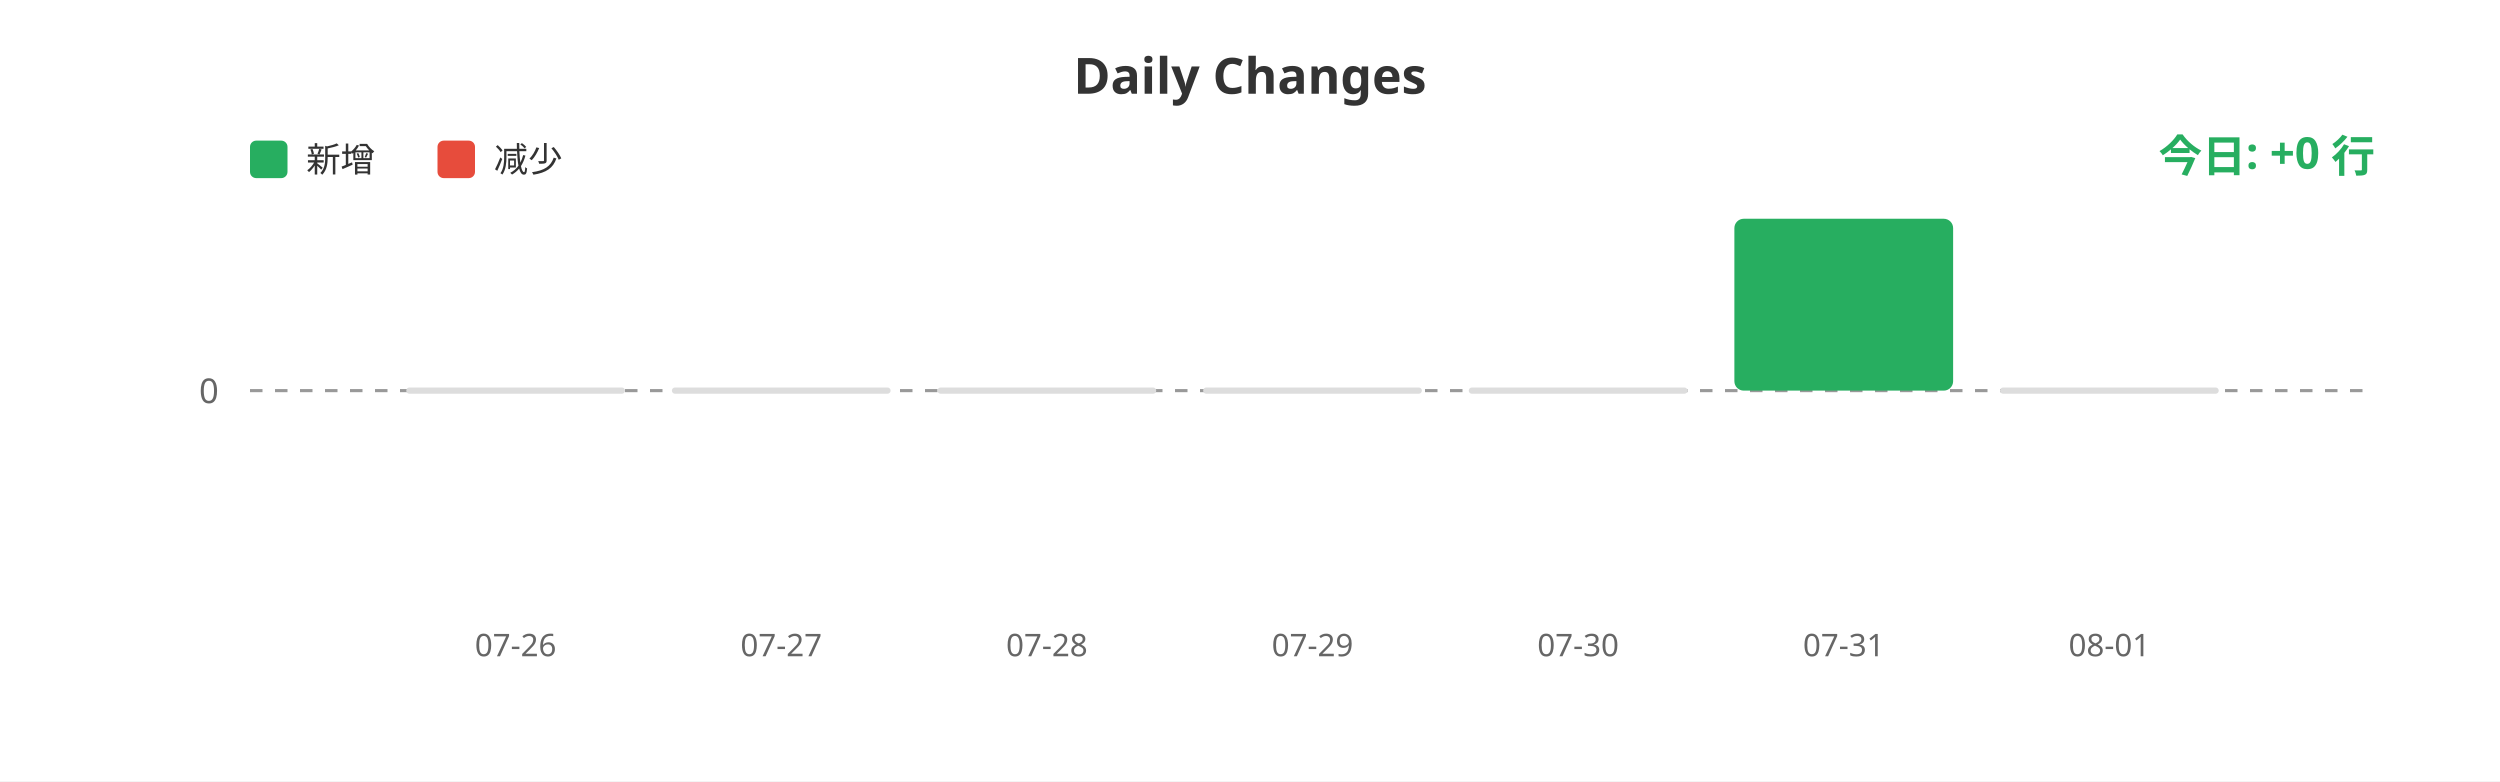
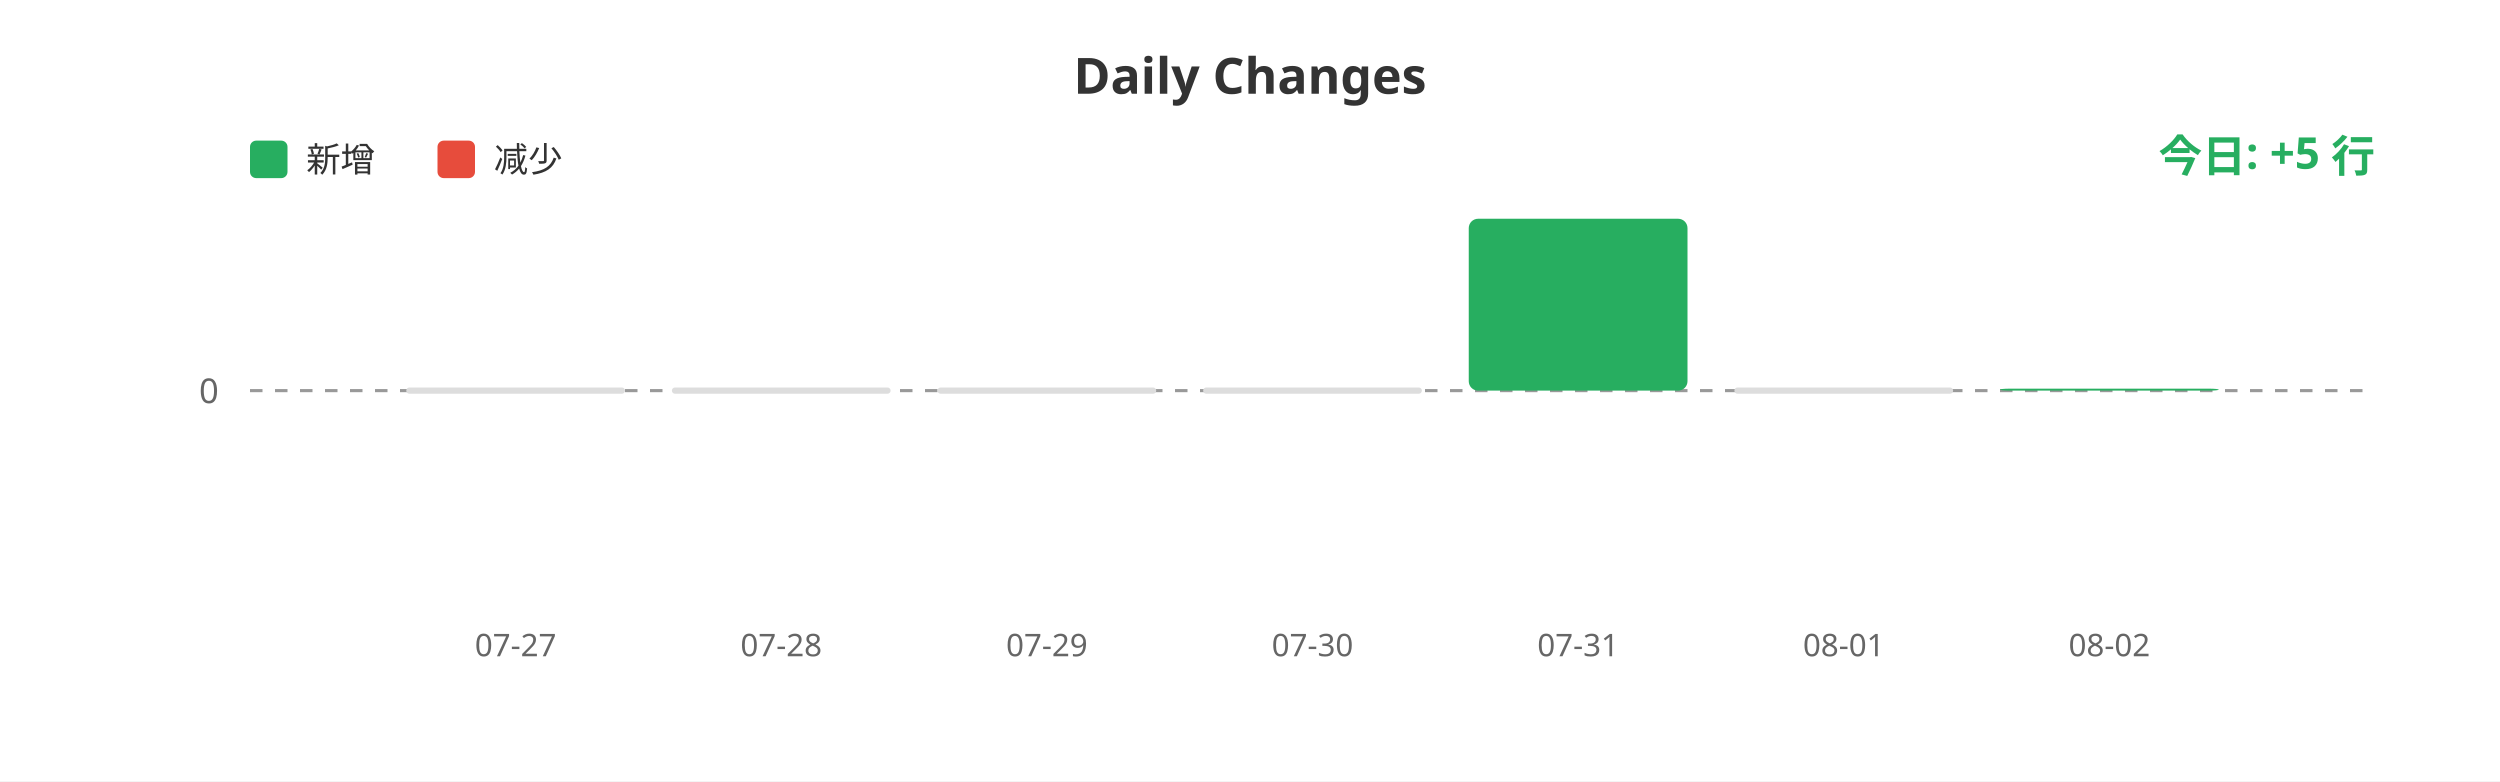
<svg xmlns="http://www.w3.org/2000/svg" width="800" height="250">
  <rect width="100%" height="100%" fill="#ffffff" />
  <text x="400" y="30" fill="#333" font-size="16" font-weight="bold" text-anchor="middle" font-family="sans-serif">Daily Changes</text>
  <rect x="80" y="45" width="12" height="12" fill="#27ae60" rx="2" />
  <text x="98" y="55" fill="#333" font-size="11" font-family="sans-serif">新增</text>
  <rect x="140" y="45" width="12" height="12" fill="#e74c3c" rx="2" />
  <text x="158" y="55" fill="#333" font-size="11" font-family="sans-serif">减少</text>
  <line x1="80" y1="125" x2="760" y2="125" stroke="#999" stroke-width="1" stroke-dasharray="4" />
  <text x="70" y="129" fill="#666" font-size="11" text-anchor="end" font-family="sans-serif">0</text>
  <rect x="130.0" y="124" width="70" height="2" fill="#ddd" rx="1" />
  <rect x="215.0" y="124" width="70" height="2" fill="#ddd" rx="1" />
  <rect x="300.0" y="124" width="70" height="2" fill="#ddd" rx="1" />
  <rect x="385.0" y="124" width="70" height="2" fill="#ddd" rx="1" />
-   <rect x="470.0" y="124" width="70" height="2" fill="#ddd" rx="1" />
-   <rect x="555.0" y="70.0" width="70" height="55.0" fill="#27ae60" rx="3" />
-   <rect x="640.0" y="124" width="70" height="2" fill="#ddd" rx="1" />
-   <text x="165.0" y="210" fill="#666" font-size="10" text-anchor="middle" font-family="sans-serif">07-26</text>
-   <text x="250.0" y="210" fill="#666" font-size="10" text-anchor="middle" font-family="sans-serif">07-27</text>
-   <text x="335.0" y="210" fill="#666" font-size="10" text-anchor="middle" font-family="sans-serif">07-28</text>
-   <text x="420.0" y="210" fill="#666" font-size="10" text-anchor="middle" font-family="sans-serif">07-29</text>
-   <text x="505.0" y="210" fill="#666" font-size="10" text-anchor="middle" font-family="sans-serif">07-30</text>
-   <text x="590.0" y="210" fill="#666" font-size="10" text-anchor="middle" font-family="sans-serif">07-31</text>
-   <text x="675.0" y="210" fill="#666" font-size="10" text-anchor="middle" font-family="sans-serif">08-01</text>
-   <text x="760" y="55" fill="#27ae60" font-size="14" font-weight="bold" text-anchor="end" font-family="sans-serif">今日: +0 行</text>
+   <rect x="470.0" y="70.0" width="70" height="55.0" fill="#27ae60" rx="3" />
+   <rect x="555.0" y="124" width="70" height="2" fill="#ddd" rx="1" />
+   <rect x="640.0" y="124.374" width="70" height="0.626" fill="#27ae60" rx="3" />
+   <text x="165.0" y="210" fill="#666" font-size="10" text-anchor="middle" font-family="sans-serif">07-27</text>
+   <text x="250.0" y="210" fill="#666" font-size="10" text-anchor="middle" font-family="sans-serif">07-28</text>
+   <text x="335.0" y="210" fill="#666" font-size="10" text-anchor="middle" font-family="sans-serif">07-29</text>
+   <text x="420.0" y="210" fill="#666" font-size="10" text-anchor="middle" font-family="sans-serif">07-30</text>
+   <text x="505.0" y="210" fill="#666" font-size="10" text-anchor="middle" font-family="sans-serif">07-31</text>
+   <text x="590.0" y="210" fill="#666" font-size="10" text-anchor="middle" font-family="sans-serif">08-01</text>
+   <text x="675.0" y="210" fill="#666" font-size="10" text-anchor="middle" font-family="sans-serif">08-02</text>
+   <text x="760" y="55" fill="#27ae60" font-size="14" font-weight="bold" text-anchor="end" font-family="sans-serif">今日: +5 行</text>
</svg>
